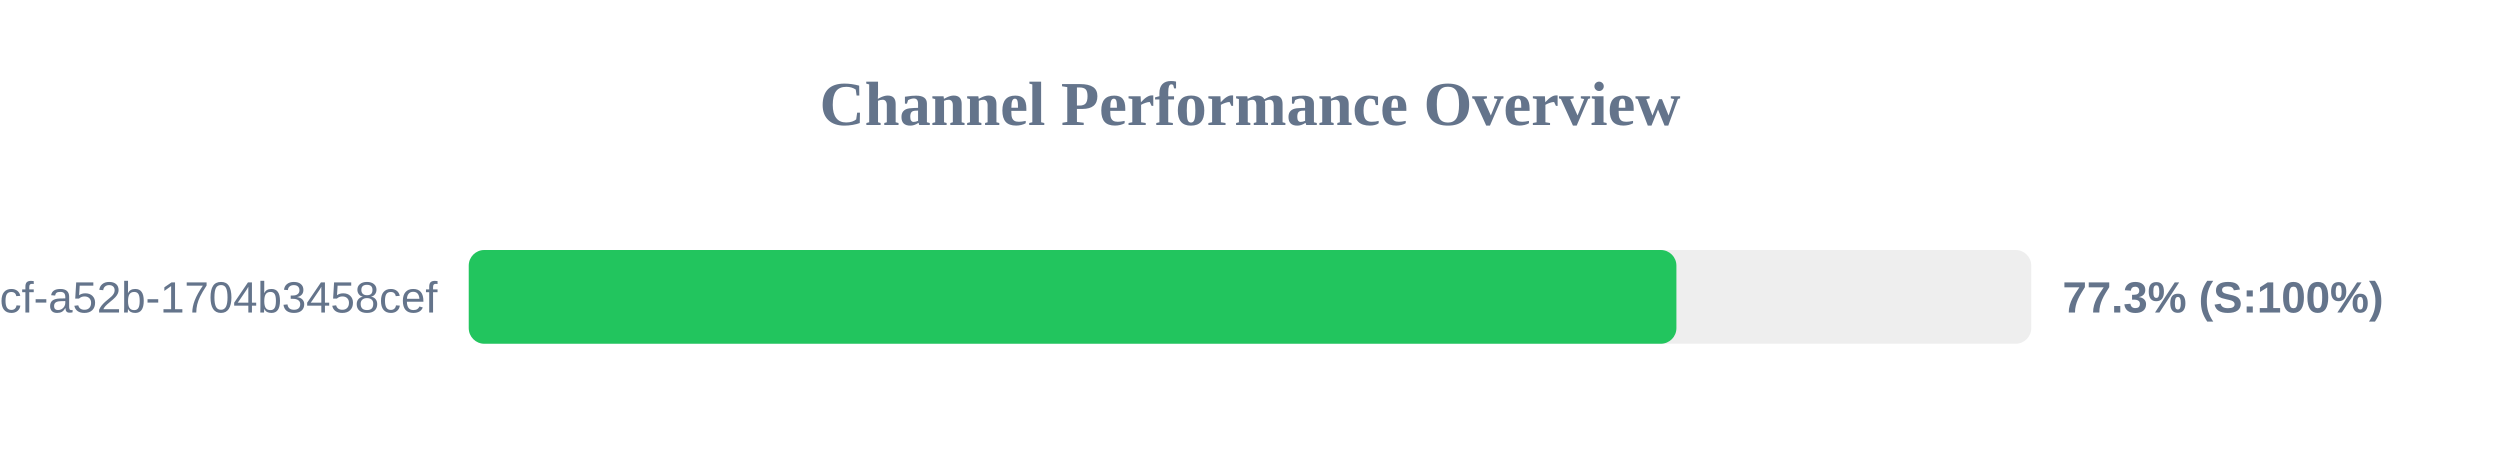
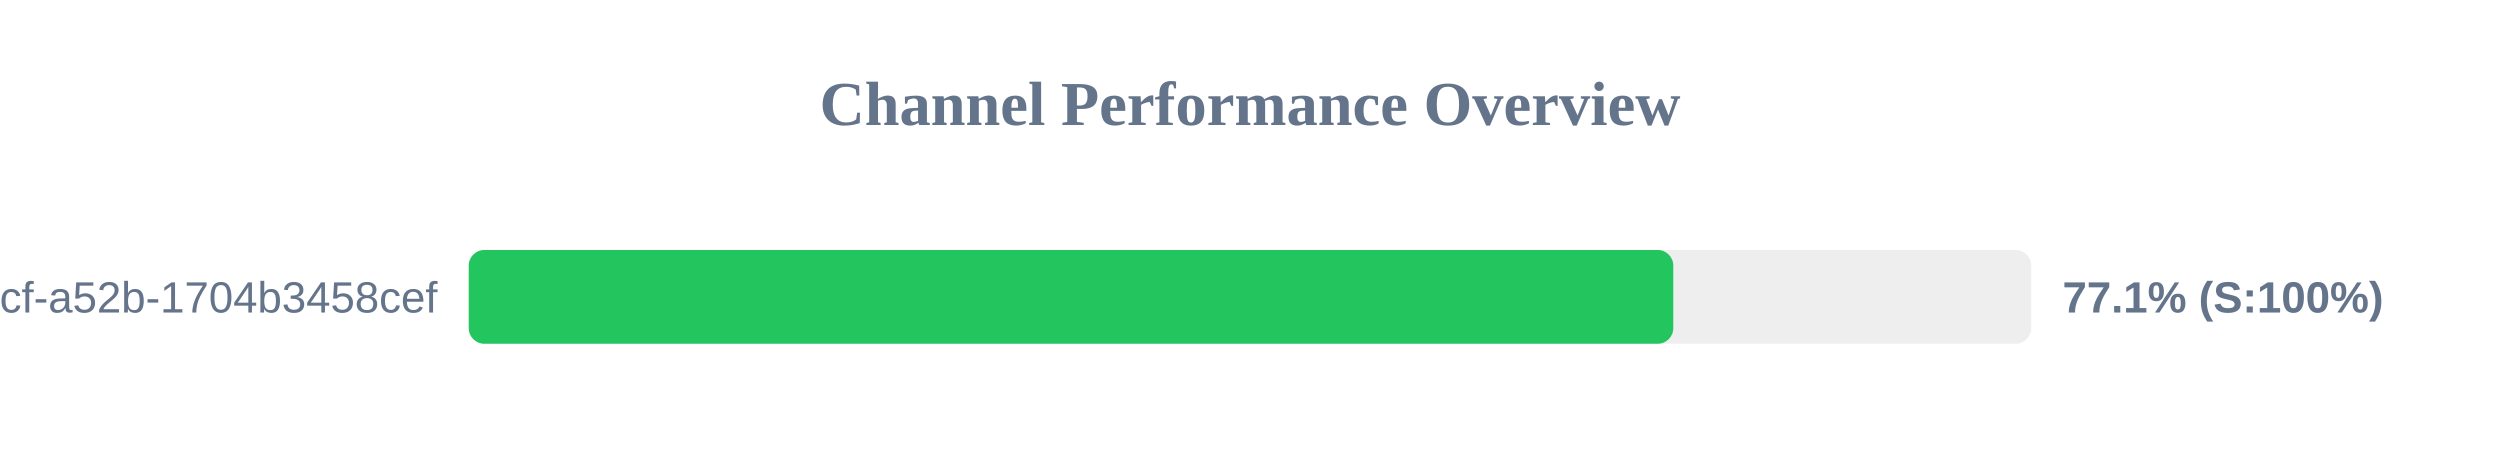
<svg xmlns="http://www.w3.org/2000/svg" width="800" height="150" version="1.1">
  <style>
        .row { font: 14px Arial; fill: #64748b; }
        .score { font: bold 14px Arial; fill: #64748b; }
    </style>
  <text x="400" y="40" text-anchor="middle" font-size="20px" font-weight="bold" fill="#64748b">Channel Performance Overview</text>
  <rect x="150" y="80" width="500" height="30" fill="#eee" rx="5" />
-   <rect x="150" y="80" width="386.45" height="30" fill="#22c55e" rx="5" />
+   <rect x="150" y="80" width="385.45" height="30" fill="#22c55e" rx="5" />
  <text x="140" y="100" text-anchor="end" class="row">?uuid=0cb527d9-6117-4bcf-a52b-1704b3458cef</text>
-   <text x="660" y="100" text-anchor="start" class="score">77.3% (S:100%)</text>
+   <text x="660" y="100" text-anchor="start" class="score">77.1% (S:100%)</text>
</svg>
